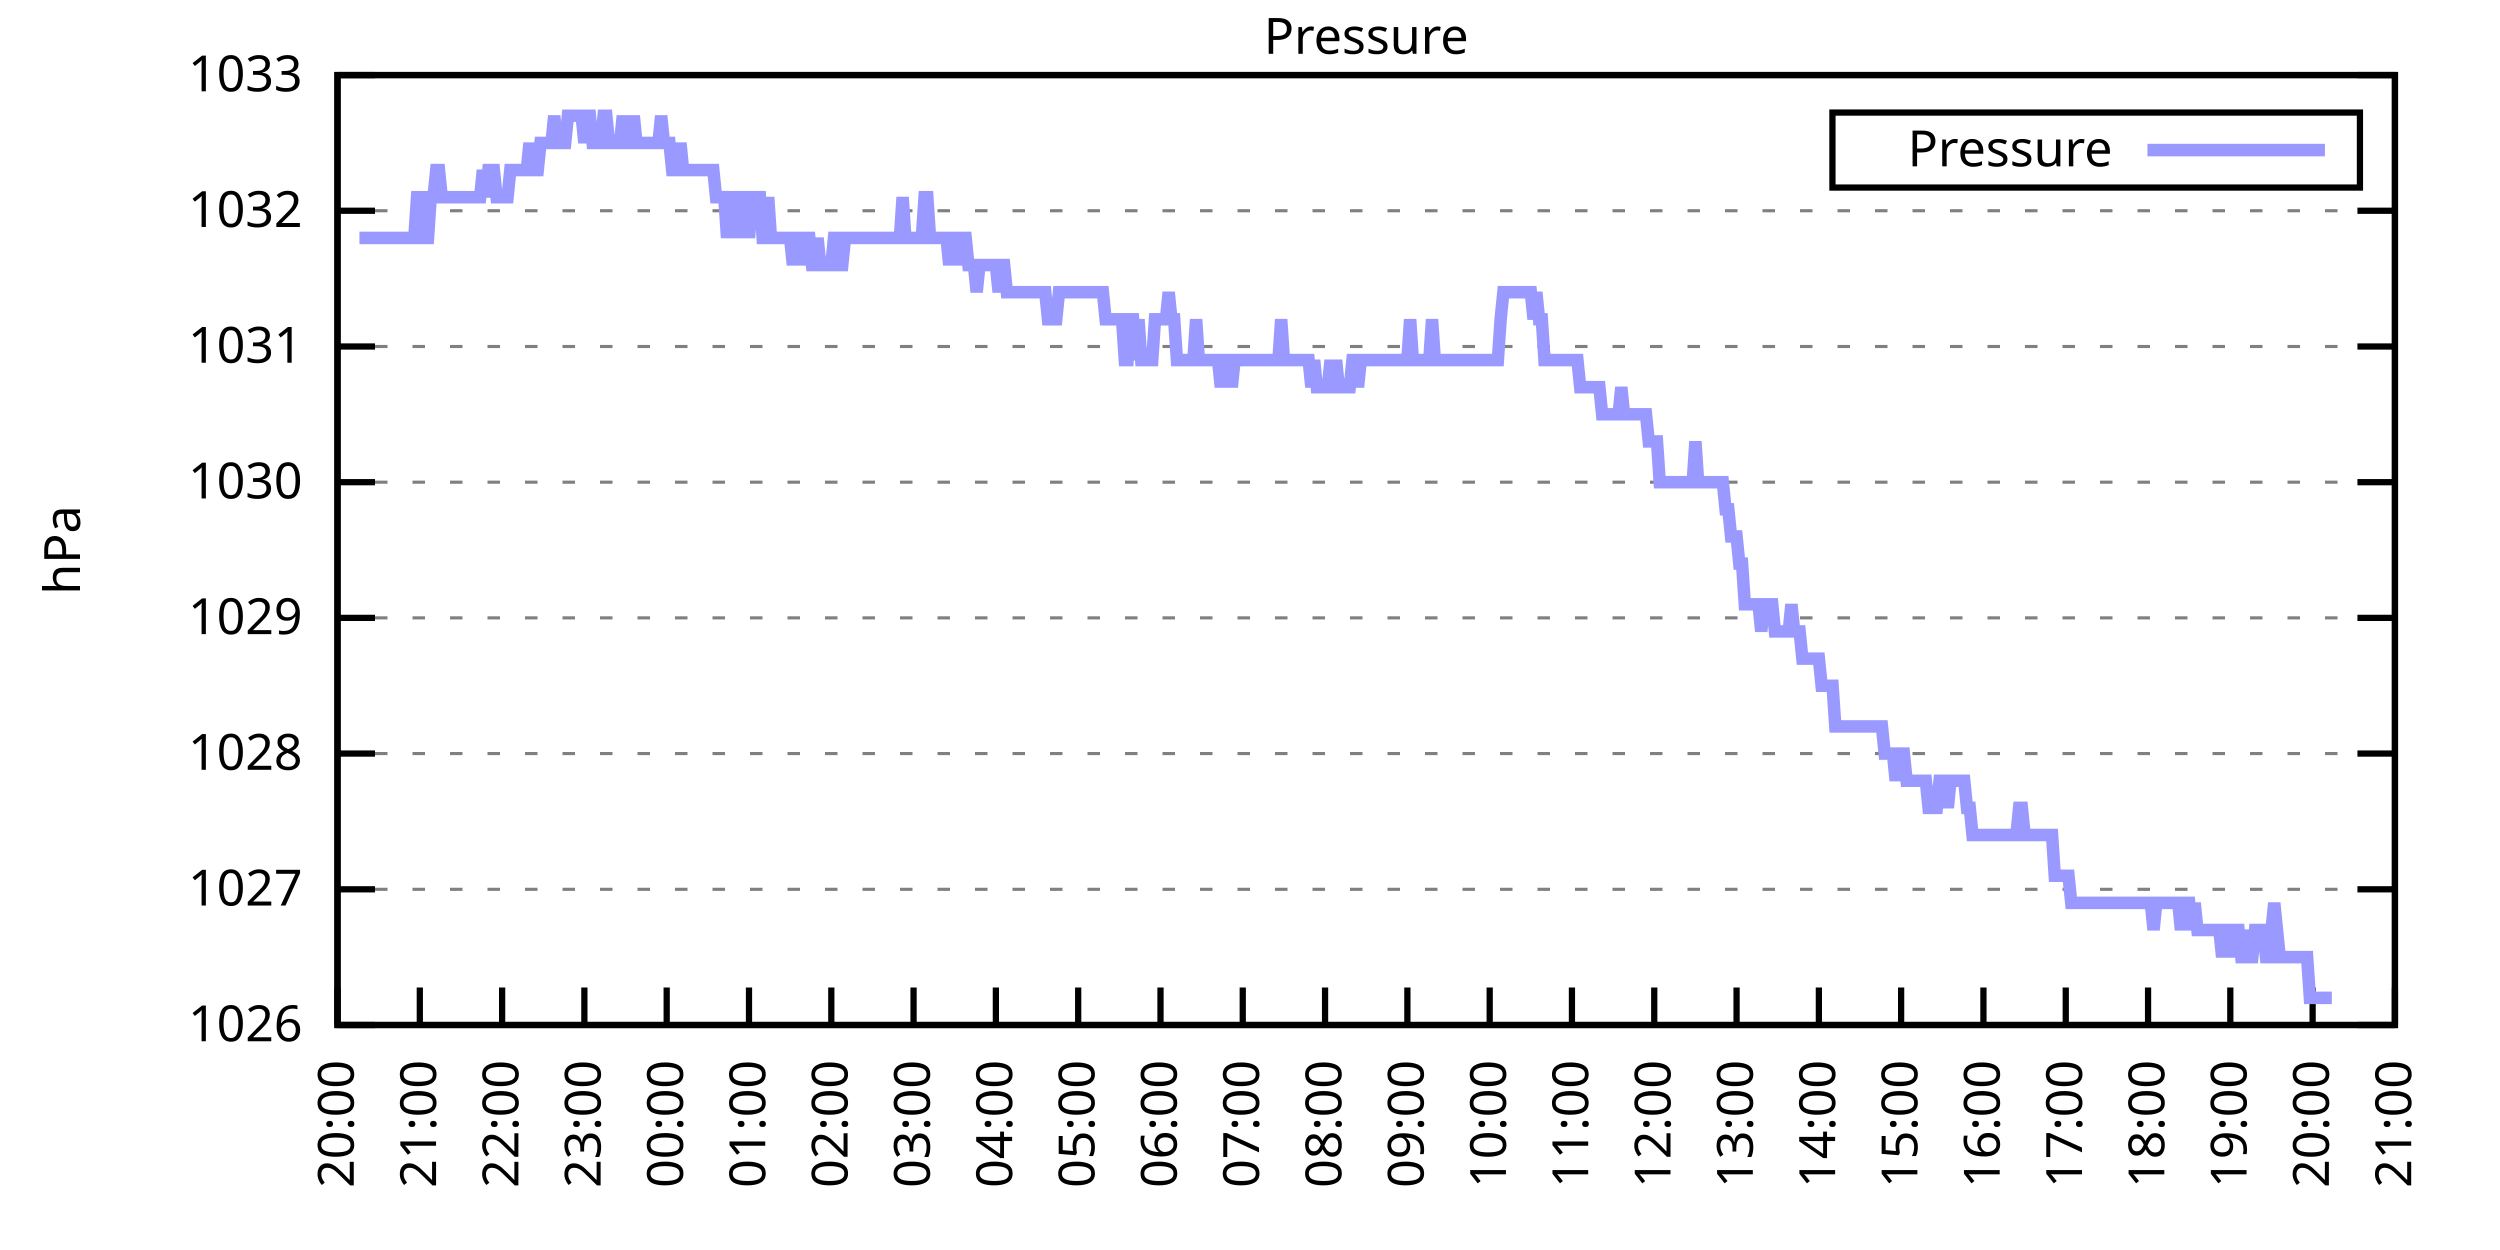
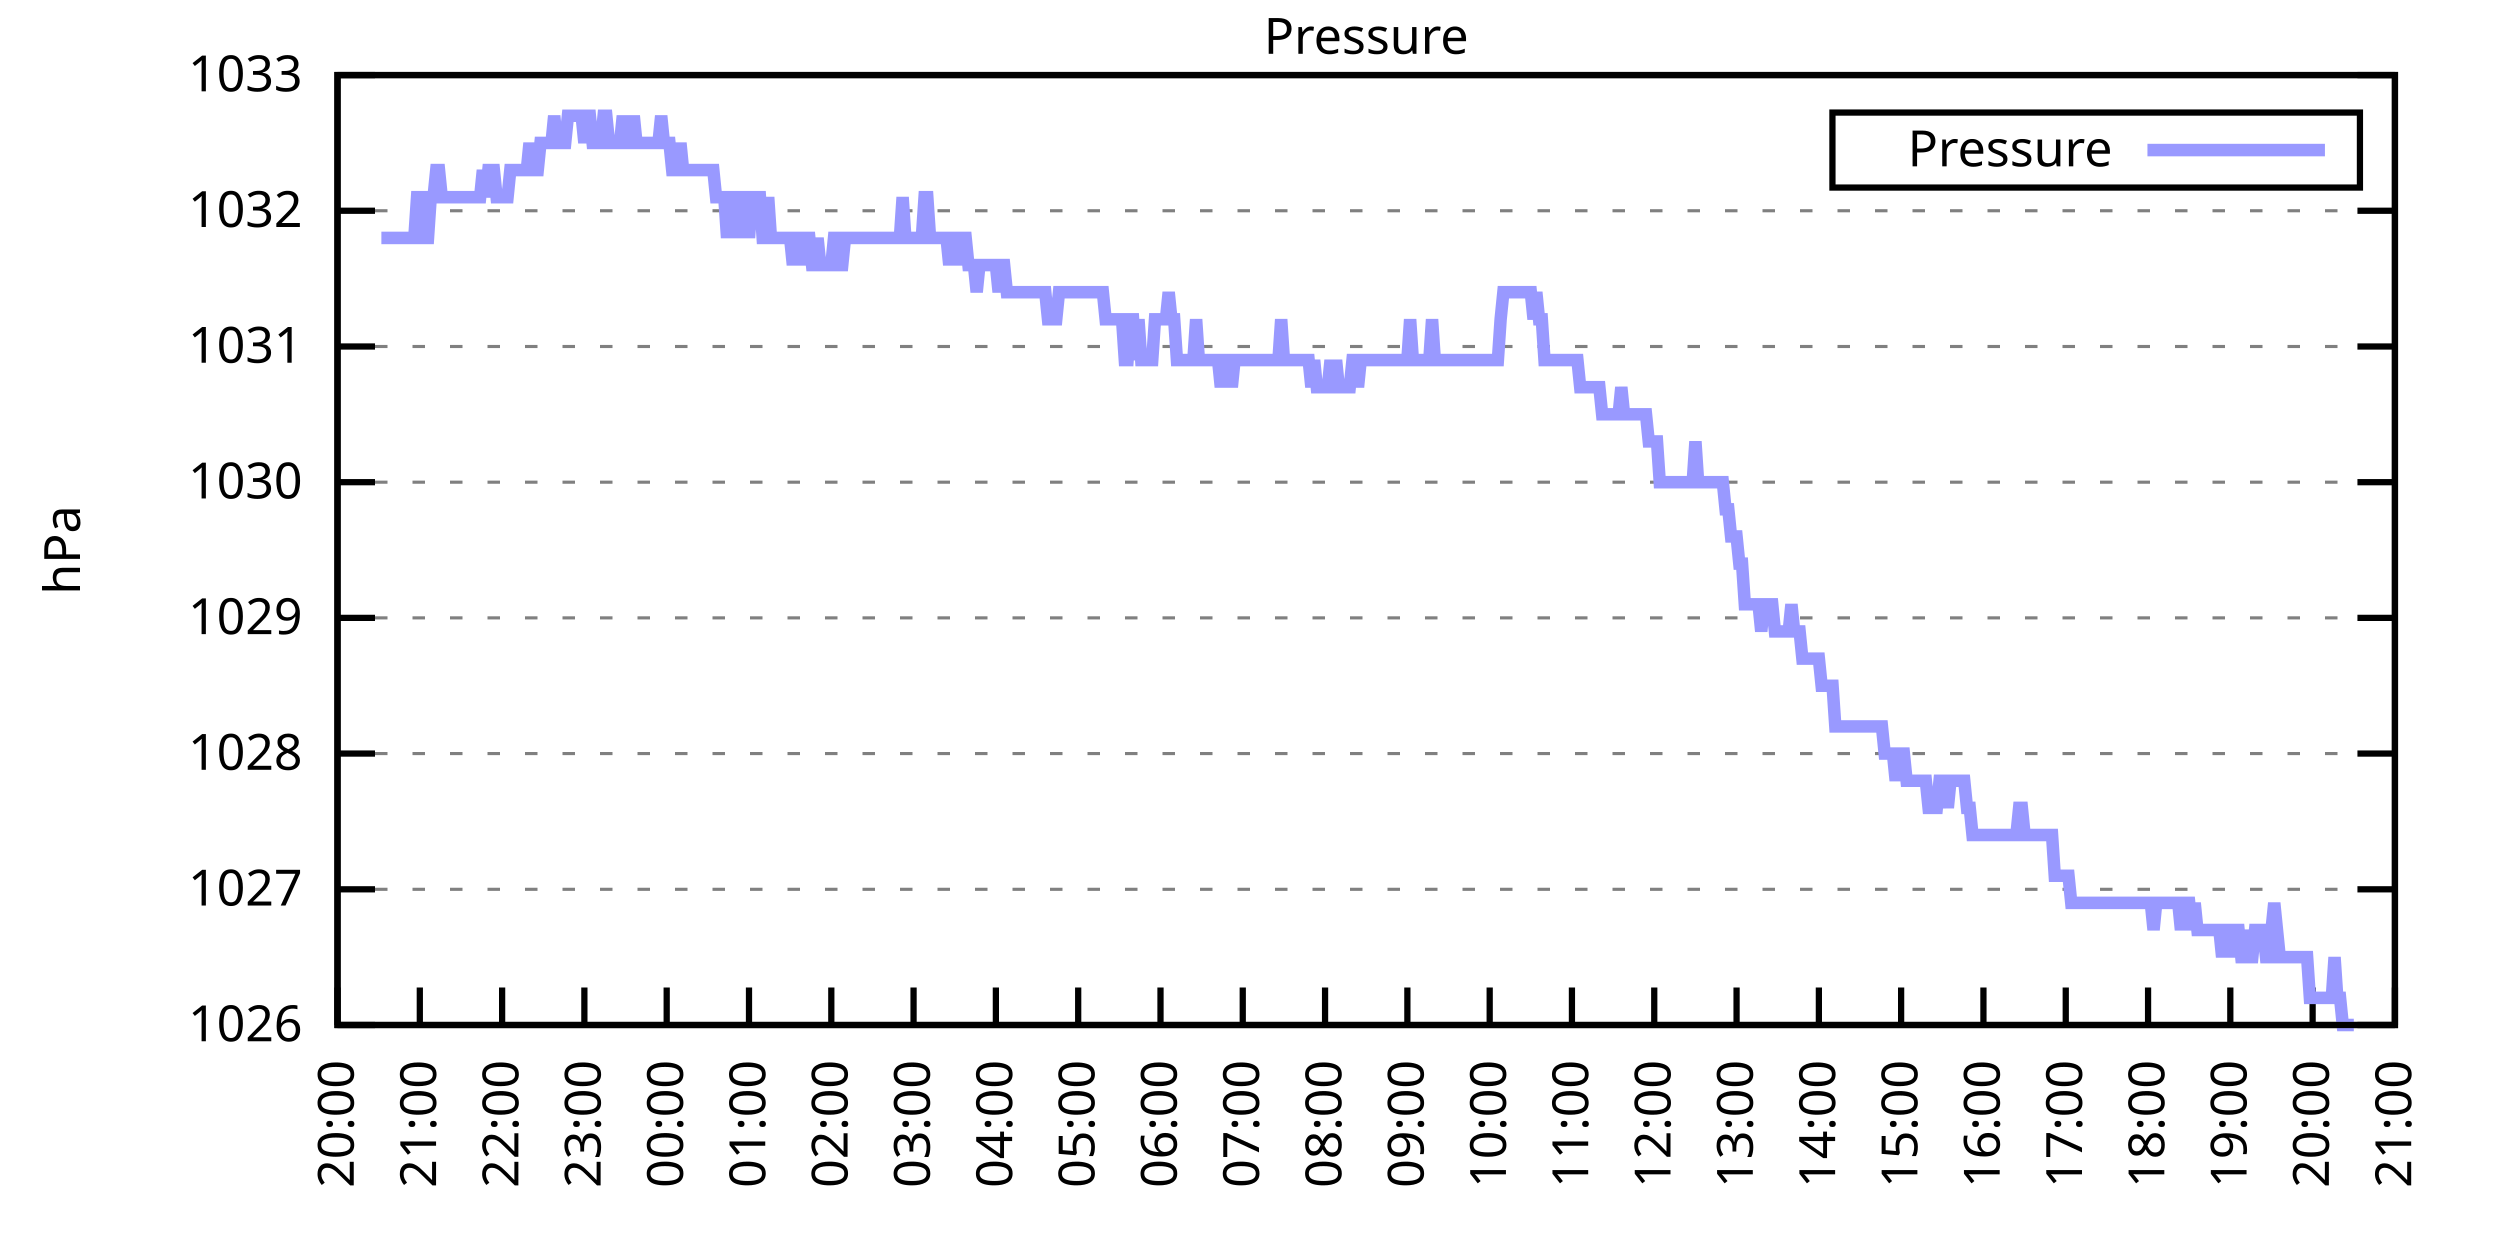
<svg xmlns="http://www.w3.org/2000/svg" xmlns:xlink="http://www.w3.org/1999/xlink" width="400" height="200" viewBox="0 0 400 200">
  <g id="gnuplot_canvas">
    <rect x="0" y="0" width="400" height="200" fill="none" />
    <defs>
      <circle id="gpDot" r="0.5" stroke-width="0.5" stroke="currentColor" />
      <path id="gpPt0" stroke-width="0.333" stroke="currentColor" d="M-1,0 h2 M0,-1 v2" />
      <path id="gpPt1" stroke-width="0.333" stroke="currentColor" d="M-1,-1 L1,1 M1,-1 L-1,1" />
      <path id="gpPt2" stroke-width="0.333" stroke="currentColor" d="M-1,0 L1,0 M0,-1 L0,1 M-1,-1 L1,1 M-1,1 L1,-1" />
      <rect id="gpPt3" stroke-width="0.333" stroke="currentColor" x="-1" y="-1" width="2" height="2" />
      <rect id="gpPt4" stroke-width="0.333" stroke="currentColor" fill="currentColor" x="-1" y="-1" width="2" height="2" />
      <circle id="gpPt5" stroke-width="0.333" stroke="currentColor" cx="0" cy="0" r="1" />
      <use xlink:href="#gpPt5" id="gpPt6" fill="currentColor" stroke="none" />
      <path id="gpPt7" stroke-width="0.333" stroke="currentColor" d="M0,-1.33 L-1.33,0.67 L1.33,0.67 z" />
      <use xlink:href="#gpPt7" id="gpPt8" fill="currentColor" stroke="none" />
      <use xlink:href="#gpPt7" id="gpPt9" stroke="currentColor" transform="rotate(180)" />
      <use xlink:href="#gpPt9" id="gpPt10" fill="currentColor" stroke="none" />
      <use xlink:href="#gpPt3" id="gpPt11" stroke="currentColor" transform="rotate(45)" />
      <use xlink:href="#gpPt11" id="gpPt12" fill="currentColor" stroke="none" />
      <path id="gpPt13" stroke-width="0.333" stroke="currentColor" d="M0,1.330 L1.265,0.411 L0.782,-1.067 L-0.782,-1.076 L-1.265,0.411 z" />
      <use xlink:href="#gpPt13" id="gpPt14" fill="currentColor" stroke="none" />
      <filter id="textbox" filterUnits="objectBoundingBox" x="0" y="0" height="1" width="1">
        <feFlood flood-color="white" flood-opacity="1" result="bgnd" />
        <feComposite in="SourceGraphic" in2="bgnd" operator="atop" />
      </filter>
      <filter id="greybox" filterUnits="objectBoundingBox" x="0" y="0" height="1" width="1">
        <feFlood flood-color="lightgrey" flood-opacity="1" result="grey" />
        <feComposite in="SourceGraphic" in2="grey" operator="atop" />
      </filter>
    </defs>
    <g fill="none" color="white" stroke="currentColor" stroke-width="1.00" stroke-linecap="butt" stroke-linejoin="miter">
</g>
    <g fill="none" color="black" stroke="currentColor" stroke-width="1.00" stroke-linecap="butt" stroke-linejoin="miter">
      <g stroke="none" shape-rendering="crispEdges">
        <polygon fill="rgb(255, 255, 255)" points="54.00,164.00 383.18,164.00 383.18,12.02 54.00,12.02 " />
      </g>
    </g>
    <g fill="none" color="black" stroke="currentColor" stroke-width="1.00" stroke-linecap="butt" stroke-linejoin="miter">
</g>
    <g fill="none" color="black" stroke="black" stroke-width="0.50" stroke-linecap="butt" stroke-linejoin="miter">
</g>
    <g fill="none" color="gray" stroke="currentColor" stroke-width="0.50" stroke-linecap="butt" stroke-linejoin="miter">
      <path stroke="gray" stroke-dasharray="2,4" class="gridline" d="M54.00,164.00 L383.19,164.00  " />
    </g>
    <g fill="none" color="gray" stroke="gray" stroke-width="1.00" stroke-linecap="butt" stroke-linejoin="miter">
</g>
    <g fill="none" color="black" stroke="currentColor" stroke-width="1.00" stroke-linecap="butt" stroke-linejoin="miter">
      <path stroke="black" d="M54.00,164.00 L60.00,164.00 M383.19,164.00 L377.19,164.00  " />
      <g transform="translate(48.40,166.60)" stroke="none" fill="black" font-family="Sans" font-size="8.00" text-anchor="end">
        <text>
          <tspan font-family="Sans"> 1026</tspan>
        </text>
      </g>
    </g>
    <g fill="none" color="black" stroke="currentColor" stroke-width="1.00" stroke-linecap="butt" stroke-linejoin="miter">
</g>
    <g fill="none" color="black" stroke="black" stroke-width="0.50" stroke-linecap="butt" stroke-linejoin="miter">
</g>
    <g fill="none" color="gray" stroke="currentColor" stroke-width="0.50" stroke-linecap="butt" stroke-linejoin="miter">
      <path stroke="gray" stroke-dasharray="2,4" class="gridline" d="M54.00,142.29 L383.19,142.29  " />
    </g>
    <g fill="none" color="gray" stroke="gray" stroke-width="1.00" stroke-linecap="butt" stroke-linejoin="miter">
</g>
    <g fill="none" color="black" stroke="currentColor" stroke-width="1.00" stroke-linecap="butt" stroke-linejoin="miter">
      <path stroke="black" d="M54.00,142.29 L60.00,142.29 M383.19,142.29 L377.19,142.29  " />
      <g transform="translate(48.40,144.89)" stroke="none" fill="black" font-family="Sans" font-size="8.00" text-anchor="end">
        <text>
          <tspan font-family="Sans"> 1027</tspan>
        </text>
      </g>
    </g>
    <g fill="none" color="black" stroke="currentColor" stroke-width="1.00" stroke-linecap="butt" stroke-linejoin="miter">
</g>
    <g fill="none" color="black" stroke="black" stroke-width="0.50" stroke-linecap="butt" stroke-linejoin="miter">
</g>
    <g fill="none" color="gray" stroke="currentColor" stroke-width="0.50" stroke-linecap="butt" stroke-linejoin="miter">
      <path stroke="gray" stroke-dasharray="2,4" class="gridline" d="M54.00,120.57 L383.19,120.57  " />
    </g>
    <g fill="none" color="gray" stroke="gray" stroke-width="1.00" stroke-linecap="butt" stroke-linejoin="miter">
</g>
    <g fill="none" color="black" stroke="currentColor" stroke-width="1.00" stroke-linecap="butt" stroke-linejoin="miter">
      <path stroke="black" d="M54.00,120.57 L60.00,120.57 M383.19,120.57 L377.19,120.57  " />
      <g transform="translate(48.40,123.17)" stroke="none" fill="black" font-family="Sans" font-size="8.00" text-anchor="end">
        <text>
          <tspan font-family="Sans"> 1028</tspan>
        </text>
      </g>
    </g>
    <g fill="none" color="black" stroke="currentColor" stroke-width="1.00" stroke-linecap="butt" stroke-linejoin="miter">
</g>
    <g fill="none" color="black" stroke="black" stroke-width="0.50" stroke-linecap="butt" stroke-linejoin="miter">
</g>
    <g fill="none" color="gray" stroke="currentColor" stroke-width="0.50" stroke-linecap="butt" stroke-linejoin="miter">
      <path stroke="gray" stroke-dasharray="2,4" class="gridline" d="M54.00,98.86 L383.19,98.86  " />
    </g>
    <g fill="none" color="gray" stroke="gray" stroke-width="1.00" stroke-linecap="butt" stroke-linejoin="miter">
</g>
    <g fill="none" color="black" stroke="currentColor" stroke-width="1.00" stroke-linecap="butt" stroke-linejoin="miter">
      <path stroke="black" d="M54.00,98.86 L60.00,98.86 M383.19,98.86 L377.19,98.86  " />
      <g transform="translate(48.40,101.46)" stroke="none" fill="black" font-family="Sans" font-size="8.00" text-anchor="end">
        <text>
          <tspan font-family="Sans"> 1029</tspan>
        </text>
      </g>
    </g>
    <g fill="none" color="black" stroke="currentColor" stroke-width="1.00" stroke-linecap="butt" stroke-linejoin="miter">
</g>
    <g fill="none" color="black" stroke="black" stroke-width="0.50" stroke-linecap="butt" stroke-linejoin="miter">
</g>
    <g fill="none" color="gray" stroke="currentColor" stroke-width="0.50" stroke-linecap="butt" stroke-linejoin="miter">
      <path stroke="gray" stroke-dasharray="2,4" class="gridline" d="M54.00,77.15 L383.19,77.15  " />
    </g>
    <g fill="none" color="gray" stroke="gray" stroke-width="1.00" stroke-linecap="butt" stroke-linejoin="miter">
</g>
    <g fill="none" color="black" stroke="currentColor" stroke-width="1.00" stroke-linecap="butt" stroke-linejoin="miter">
      <path stroke="black" d="M54.00,77.15 L60.00,77.15 M383.19,77.15 L377.19,77.15  " />
      <g transform="translate(48.40,79.75)" stroke="none" fill="black" font-family="Sans" font-size="8.00" text-anchor="end">
        <text>
          <tspan font-family="Sans"> 1030</tspan>
        </text>
      </g>
    </g>
    <g fill="none" color="black" stroke="currentColor" stroke-width="1.00" stroke-linecap="butt" stroke-linejoin="miter">
</g>
    <g fill="none" color="black" stroke="black" stroke-width="0.50" stroke-linecap="butt" stroke-linejoin="miter">
</g>
    <g fill="none" color="gray" stroke="currentColor" stroke-width="0.50" stroke-linecap="butt" stroke-linejoin="miter">
      <path stroke="gray" stroke-dasharray="2,4" class="gridline" d="M54.00,55.44 L383.19,55.44  " />
    </g>
    <g fill="none" color="gray" stroke="gray" stroke-width="1.00" stroke-linecap="butt" stroke-linejoin="miter">
</g>
    <g fill="none" color="black" stroke="currentColor" stroke-width="1.00" stroke-linecap="butt" stroke-linejoin="miter">
      <path stroke="black" d="M54.00,55.44 L60.00,55.44 M383.19,55.44 L377.19,55.44  " />
      <g transform="translate(48.40,58.04)" stroke="none" fill="black" font-family="Sans" font-size="8.00" text-anchor="end">
        <text>
          <tspan font-family="Sans"> 1031</tspan>
        </text>
      </g>
    </g>
    <g fill="none" color="black" stroke="currentColor" stroke-width="1.00" stroke-linecap="butt" stroke-linejoin="miter">
</g>
    <g fill="none" color="black" stroke="black" stroke-width="0.50" stroke-linecap="butt" stroke-linejoin="miter">
</g>
    <g fill="none" color="gray" stroke="currentColor" stroke-width="0.50" stroke-linecap="butt" stroke-linejoin="miter">
      <path stroke="gray" stroke-dasharray="2,4" class="gridline" d="M54.00,33.72 L383.19,33.72  " />
    </g>
    <g fill="none" color="gray" stroke="gray" stroke-width="1.00" stroke-linecap="butt" stroke-linejoin="miter">
</g>
    <g fill="none" color="black" stroke="currentColor" stroke-width="1.00" stroke-linecap="butt" stroke-linejoin="miter">
      <path stroke="black" d="M54.00,33.72 L60.00,33.72 M383.19,33.72 L377.19,33.72  " />
      <g transform="translate(48.40,36.32)" stroke="none" fill="black" font-family="Sans" font-size="8.00" text-anchor="end">
        <text>
          <tspan font-family="Sans"> 1032</tspan>
        </text>
      </g>
    </g>
    <g fill="none" color="black" stroke="currentColor" stroke-width="1.00" stroke-linecap="butt" stroke-linejoin="miter">
</g>
    <g fill="none" color="black" stroke="black" stroke-width="0.50" stroke-linecap="butt" stroke-linejoin="miter">
</g>
    <g fill="none" color="gray" stroke="currentColor" stroke-width="0.50" stroke-linecap="butt" stroke-linejoin="miter">
      <path stroke="gray" stroke-dasharray="2,4" class="gridline" d="M54.00,12.01 L383.19,12.01  " />
    </g>
    <g fill="none" color="gray" stroke="gray" stroke-width="1.00" stroke-linecap="butt" stroke-linejoin="miter">
</g>
    <g fill="none" color="black" stroke="currentColor" stroke-width="1.00" stroke-linecap="butt" stroke-linejoin="miter">
      <path stroke="black" d="M54.00,12.01 L60.00,12.01 M383.19,12.01 L377.19,12.01  " />
      <g transform="translate(48.40,14.61)" stroke="none" fill="black" font-family="Sans" font-size="8.00" text-anchor="end">
        <text>
          <tspan font-family="Sans"> 1033</tspan>
        </text>
      </g>
    </g>
    <g fill="none" color="black" stroke="currentColor" stroke-width="1.00" stroke-linecap="butt" stroke-linejoin="miter">
      <path stroke="black" d="M54.00,164.00 L54.00,158.00  " />
      <g transform="translate(56.60,169.60) rotate(270.00)" stroke="none" fill="black" font-family="Sans" font-size="8.00" text-anchor="end">
        <text>
          <tspan font-family="Sans">20:00</tspan>
        </text>
      </g>
    </g>
    <g fill="none" color="black" stroke="currentColor" stroke-width="1.00" stroke-linecap="butt" stroke-linejoin="miter">
      <path stroke="black" d="M67.17,164.00 L67.17,158.00  " />
      <g transform="translate(69.77,169.60) rotate(270.00)" stroke="none" fill="black" font-family="Sans" font-size="8.00" text-anchor="end">
        <text>
          <tspan font-family="Sans">21:00</tspan>
        </text>
      </g>
    </g>
    <g fill="none" color="black" stroke="currentColor" stroke-width="1.00" stroke-linecap="butt" stroke-linejoin="miter">
      <path stroke="black" d="M80.34,164.00 L80.34,158.00  " />
      <g transform="translate(82.94,169.60) rotate(270.00)" stroke="none" fill="black" font-family="Sans" font-size="8.00" text-anchor="end">
        <text>
          <tspan font-family="Sans">22:00</tspan>
        </text>
      </g>
    </g>
    <g fill="none" color="black" stroke="currentColor" stroke-width="1.00" stroke-linecap="butt" stroke-linejoin="miter">
      <path stroke="black" d="M93.50,164.00 L93.50,158.00  " />
      <g transform="translate(96.10,169.60) rotate(270.00)" stroke="none" fill="black" font-family="Sans" font-size="8.00" text-anchor="end">
        <text>
          <tspan font-family="Sans">23:00</tspan>
        </text>
      </g>
    </g>
    <g fill="none" color="black" stroke="currentColor" stroke-width="1.00" stroke-linecap="butt" stroke-linejoin="miter">
      <path stroke="black" d="M106.67,164.00 L106.67,158.00  " />
      <g transform="translate(109.27,169.60) rotate(270.00)" stroke="none" fill="black" font-family="Sans" font-size="8.00" text-anchor="end">
        <text>
          <tspan font-family="Sans">00:00</tspan>
        </text>
      </g>
    </g>
    <g fill="none" color="black" stroke="currentColor" stroke-width="1.00" stroke-linecap="butt" stroke-linejoin="miter">
      <path stroke="black" d="M119.84,164.00 L119.84,158.00  " />
      <g transform="translate(122.44,169.60) rotate(270.00)" stroke="none" fill="black" font-family="Sans" font-size="8.00" text-anchor="end">
        <text>
          <tspan font-family="Sans">01:00</tspan>
        </text>
      </g>
    </g>
    <g fill="none" color="black" stroke="currentColor" stroke-width="1.00" stroke-linecap="butt" stroke-linejoin="miter">
      <path stroke="black" d="M133.01,164.00 L133.01,158.00  " />
      <g transform="translate(135.61,169.60) rotate(270.00)" stroke="none" fill="black" font-family="Sans" font-size="8.00" text-anchor="end">
        <text>
          <tspan font-family="Sans">02:00</tspan>
        </text>
      </g>
    </g>
    <g fill="none" color="black" stroke="currentColor" stroke-width="1.00" stroke-linecap="butt" stroke-linejoin="miter">
      <path stroke="black" d="M146.17,164.00 L146.17,158.00  " />
      <g transform="translate(148.77,169.60) rotate(270.00)" stroke="none" fill="black" font-family="Sans" font-size="8.00" text-anchor="end">
        <text>
          <tspan font-family="Sans">03:00</tspan>
        </text>
      </g>
    </g>
    <g fill="none" color="black" stroke="currentColor" stroke-width="1.00" stroke-linecap="butt" stroke-linejoin="miter">
      <path stroke="black" d="M159.34,164.00 L159.34,158.00  " />
      <g transform="translate(161.94,169.60) rotate(270.00)" stroke="none" fill="black" font-family="Sans" font-size="8.00" text-anchor="end">
        <text>
          <tspan font-family="Sans">04:00</tspan>
        </text>
      </g>
    </g>
    <g fill="none" color="black" stroke="currentColor" stroke-width="1.00" stroke-linecap="butt" stroke-linejoin="miter">
      <path stroke="black" d="M172.51,164.00 L172.51,158.00  " />
      <g transform="translate(175.11,169.60) rotate(270.00)" stroke="none" fill="black" font-family="Sans" font-size="8.00" text-anchor="end">
        <text>
          <tspan font-family="Sans">05:00</tspan>
        </text>
      </g>
    </g>
    <g fill="none" color="black" stroke="currentColor" stroke-width="1.00" stroke-linecap="butt" stroke-linejoin="miter">
      <path stroke="black" d="M185.68,164.00 L185.68,158.00  " />
      <g transform="translate(188.28,169.60) rotate(270.00)" stroke="none" fill="black" font-family="Sans" font-size="8.00" text-anchor="end">
        <text>
          <tspan font-family="Sans">06:00</tspan>
        </text>
      </g>
    </g>
    <g fill="none" color="black" stroke="currentColor" stroke-width="1.00" stroke-linecap="butt" stroke-linejoin="miter">
      <path stroke="black" d="M198.84,164.00 L198.84,158.00  " />
      <g transform="translate(201.44,169.60) rotate(270.00)" stroke="none" fill="black" font-family="Sans" font-size="8.00" text-anchor="end">
        <text>
          <tspan font-family="Sans">07:00</tspan>
        </text>
      </g>
    </g>
    <g fill="none" color="black" stroke="currentColor" stroke-width="1.00" stroke-linecap="butt" stroke-linejoin="miter">
      <path stroke="black" d="M212.01,164.00 L212.01,158.00  " />
      <g transform="translate(214.61,169.60) rotate(270.00)" stroke="none" fill="black" font-family="Sans" font-size="8.00" text-anchor="end">
        <text>
          <tspan font-family="Sans">08:00</tspan>
        </text>
      </g>
    </g>
    <g fill="none" color="black" stroke="currentColor" stroke-width="1.00" stroke-linecap="butt" stroke-linejoin="miter">
      <path stroke="black" d="M225.18,164.00 L225.18,158.00  " />
      <g transform="translate(227.78,169.60) rotate(270.00)" stroke="none" fill="black" font-family="Sans" font-size="8.00" text-anchor="end">
        <text>
          <tspan font-family="Sans">09:00</tspan>
        </text>
      </g>
    </g>
    <g fill="none" color="black" stroke="currentColor" stroke-width="1.00" stroke-linecap="butt" stroke-linejoin="miter">
      <path stroke="black" d="M238.35,164.00 L238.35,158.00  " />
      <g transform="translate(240.95,169.60) rotate(270.00)" stroke="none" fill="black" font-family="Sans" font-size="8.00" text-anchor="end">
        <text>
          <tspan font-family="Sans">10:00</tspan>
        </text>
      </g>
    </g>
    <g fill="none" color="black" stroke="currentColor" stroke-width="1.00" stroke-linecap="butt" stroke-linejoin="miter">
      <path stroke="black" d="M251.51,164.00 L251.51,158.00  " />
      <g transform="translate(254.11,169.60) rotate(270.00)" stroke="none" fill="black" font-family="Sans" font-size="8.00" text-anchor="end">
        <text>
          <tspan font-family="Sans">11:00</tspan>
        </text>
      </g>
    </g>
    <g fill="none" color="black" stroke="currentColor" stroke-width="1.00" stroke-linecap="butt" stroke-linejoin="miter">
      <path stroke="black" d="M264.68,164.00 L264.68,158.00  " />
      <g transform="translate(267.28,169.60) rotate(270.00)" stroke="none" fill="black" font-family="Sans" font-size="8.00" text-anchor="end">
        <text>
          <tspan font-family="Sans">12:00</tspan>
        </text>
      </g>
    </g>
    <g fill="none" color="black" stroke="currentColor" stroke-width="1.00" stroke-linecap="butt" stroke-linejoin="miter">
      <path stroke="black" d="M277.85,164.00 L277.85,158.00  " />
      <g transform="translate(280.45,169.60) rotate(270.00)" stroke="none" fill="black" font-family="Sans" font-size="8.00" text-anchor="end">
        <text>
          <tspan font-family="Sans">13:00</tspan>
        </text>
      </g>
    </g>
    <g fill="none" color="black" stroke="currentColor" stroke-width="1.00" stroke-linecap="butt" stroke-linejoin="miter">
      <path stroke="black" d="M291.02,164.00 L291.02,158.00  " />
      <g transform="translate(293.62,169.60) rotate(270.00)" stroke="none" fill="black" font-family="Sans" font-size="8.00" text-anchor="end">
        <text>
          <tspan font-family="Sans">14:00</tspan>
        </text>
      </g>
    </g>
    <g fill="none" color="black" stroke="currentColor" stroke-width="1.00" stroke-linecap="butt" stroke-linejoin="miter">
      <path stroke="black" d="M304.18,164.00 L304.18,158.00  " />
      <g transform="translate(306.78,169.60) rotate(270.00)" stroke="none" fill="black" font-family="Sans" font-size="8.00" text-anchor="end">
        <text>
          <tspan font-family="Sans">15:00</tspan>
        </text>
      </g>
    </g>
    <g fill="none" color="black" stroke="currentColor" stroke-width="1.00" stroke-linecap="butt" stroke-linejoin="miter">
      <path stroke="black" d="M317.35,164.00 L317.35,158.00  " />
      <g transform="translate(319.95,169.60) rotate(270.00)" stroke="none" fill="black" font-family="Sans" font-size="8.00" text-anchor="end">
        <text>
          <tspan font-family="Sans">16:00</tspan>
        </text>
      </g>
    </g>
    <g fill="none" color="black" stroke="currentColor" stroke-width="1.00" stroke-linecap="butt" stroke-linejoin="miter">
      <path stroke="black" d="M330.52,164.00 L330.52,158.00  " />
      <g transform="translate(333.12,169.60) rotate(270.00)" stroke="none" fill="black" font-family="Sans" font-size="8.00" text-anchor="end">
        <text>
          <tspan font-family="Sans">17:00</tspan>
        </text>
      </g>
    </g>
    <g fill="none" color="black" stroke="currentColor" stroke-width="1.00" stroke-linecap="butt" stroke-linejoin="miter">
      <path stroke="black" d="M343.69,164.00 L343.69,158.00  " />
      <g transform="translate(346.29,169.60) rotate(270.00)" stroke="none" fill="black" font-family="Sans" font-size="8.00" text-anchor="end">
        <text>
          <tspan font-family="Sans">18:00</tspan>
        </text>
      </g>
    </g>
    <g fill="none" color="black" stroke="currentColor" stroke-width="1.00" stroke-linecap="butt" stroke-linejoin="miter">
      <path stroke="black" d="M356.85,164.00 L356.85,158.00  " />
      <g transform="translate(359.45,169.60) rotate(270.00)" stroke="none" fill="black" font-family="Sans" font-size="8.00" text-anchor="end">
        <text>
          <tspan font-family="Sans">19:00</tspan>
        </text>
      </g>
    </g>
    <g fill="none" color="black" stroke="currentColor" stroke-width="1.00" stroke-linecap="butt" stroke-linejoin="miter">
      <path stroke="black" d="M370.02,164.00 L370.02,158.00  " />
      <g transform="translate(372.62,169.60) rotate(270.00)" stroke="none" fill="black" font-family="Sans" font-size="8.00" text-anchor="end">
        <text>
          <tspan font-family="Sans">20:00</tspan>
        </text>
      </g>
    </g>
    <g fill="none" color="black" stroke="currentColor" stroke-width="1.00" stroke-linecap="butt" stroke-linejoin="miter">
      <path stroke="black" d="M383.19,164.00 L383.19,158.00  " />
      <g transform="translate(385.79,169.60) rotate(270.00)" stroke="none" fill="black" font-family="Sans" font-size="8.00" text-anchor="end">
        <text>
          <tspan font-family="Sans">21:00</tspan>
        </text>
      </g>
    </g>
    <g fill="none" color="black" stroke="currentColor" stroke-width="1.00" stroke-linecap="butt" stroke-linejoin="miter">
</g>
    <g fill="none" color="black" stroke="currentColor" stroke-width="1.00" stroke-linecap="butt" stroke-linejoin="miter">
      <path stroke="black" d="M54.00,12.01 L54.00,164.00 L383.19,164.00 L383.19,12.01 L54.00,12.01 Z  " />
    </g>
    <g fill="none" color="black" stroke="currentColor" stroke-width="1.00" stroke-linecap="butt" stroke-linejoin="miter">
</g>
    <g fill="none" color="black" stroke="currentColor" stroke-width="1.00" stroke-linecap="butt" stroke-linejoin="miter">
      <path stroke="black" d="M293.19,30.01 L293.19,18.01 L377.59,18.01 L377.59,30.01 L293.19,30.01 Z  " />
    </g>
    <g id="Pressure_plot_1">
      <g fill="none" color="white" stroke="black" stroke-width="2.00" stroke-linecap="butt" stroke-linejoin="miter">
</g>
      <g fill="none" color="black" stroke="currentColor" stroke-width="2.00" stroke-linecap="butt" stroke-linejoin="miter">
        <g transform="translate(337.99,26.61)" stroke="none" fill="black" font-family="Sans" font-size="8.00" text-anchor="end">
          <text>
            <tspan font-family="Sans">Pressure</tspan>
          </text>
        </g>
      </g>
      <g fill="none" color="black" stroke="currentColor" stroke-width="2.00" stroke-linecap="butt" stroke-linejoin="miter">
-         <path stroke="rgb(153, 153, 255)" d="M343.59,24.01 L371.99,24.01 M57.51,38.07 L57.95,38.07 L58.39,38.07 L58.83,38.07 L59.27,38.07 L59.71,38.07   L60.14,38.07 L60.58,38.07 L61.02,38.07 L61.46,38.07 L61.90,38.07 L62.34,38.07 L62.78,38.07 L63.22,38.07   L63.66,38.07 L64.10,38.07 L64.53,38.07 L64.97,38.07 L65.41,38.07 L65.85,38.07 L66.29,38.07 L66.73,31.55   L67.17,31.55 L67.61,31.55 L68.05,38.07 L68.48,38.07 L68.92,31.55 L69.36,31.55 L69.80,27.21 L70.24,27.21   L70.68,31.55 L71.12,31.55 L71.56,31.55 L72.00,31.55 L72.43,31.55 L72.87,31.55 L73.31,31.55 L73.75,31.55   L74.19,31.55 L74.63,31.55 L75.07,31.55 L75.51,31.55 L75.95,31.55 L76.38,31.55 L76.82,31.55 L77.26,27.21   L77.70,31.55 L78.14,27.21 L78.58,27.21 L79.02,27.21 L79.46,31.55 L79.90,31.55 L80.34,31.55 L80.77,31.55   L81.21,31.55 L81.65,27.21 L82.09,27.21 L82.53,27.21 L82.97,27.21 L83.41,27.21 L83.85,27.21 L84.29,27.21   L84.72,22.87 L85.16,27.21 L85.60,27.21 L86.04,27.21 L86.48,22.87 L86.92,22.87 L87.36,22.87 L87.80,22.87   L88.24,22.87 L88.67,18.52 L89.11,22.87 L89.55,22.87 L89.99,22.87 L90.43,22.87 L90.87,18.52 L91.31,18.52   L91.75,18.52 L92.19,18.52 L92.62,18.52 L93.06,18.52 L93.50,22.87 L93.94,18.52 L94.38,18.52 L94.82,22.87   L95.26,22.87 L95.70,22.87 L96.14,22.87 L96.58,18.52 L97.01,18.52 L97.45,22.87 L97.89,22.87 L98.33,22.87   L98.77,22.87 L99.21,22.87 L99.65,18.52 L100.09,22.87 L100.53,22.87 L100.96,22.87 L101.40,18.52 L101.84,22.87   L102.28,22.87 L102.72,22.87 L103.16,22.87 L103.60,22.87 L104.04,22.87 L104.48,22.87 L104.91,22.87 L105.35,22.87   L105.79,18.52 L106.23,22.87 L106.67,22.87 L107.11,22.87 L107.55,27.21 L107.99,27.21 L108.43,27.21 L108.87,22.87   L109.30,27.21 L109.74,27.21 L110.18,27.21 L110.62,27.21 L111.06,27.21 L111.50,27.21 L111.94,27.21 L112.38,27.21   L112.82,27.21 L113.25,27.21 L113.69,27.21 L114.13,27.21 L114.57,31.55 L115.01,31.55 L115.45,31.55 L115.89,31.55   L116.33,38.07 L116.77,31.55 L117.20,31.55 L117.64,31.55 L118.08,38.07 L118.52,31.55 L118.96,31.55 L119.40,31.55   L119.84,38.07 L120.28,31.55 L120.72,31.55 L121.15,31.55 L121.59,31.55 L122.03,38.07 L122.47,38.07 L122.91,31.55   L123.35,38.07 L123.79,38.07 L124.23,38.07 L124.67,38.07 L125.11,38.07 L125.54,38.07 L125.98,38.07 L126.42,38.07   L126.86,42.41 L127.30,38.07 L127.74,38.07 L128.18,38.07 L128.62,42.41 L129.06,38.07 L129.49,38.07 L129.93,42.41   L130.37,42.41 L130.81,38.07 L131.25,42.41 L131.69,42.41 L132.13,42.41 L132.57,42.41 L133.01,42.41 L133.44,38.07   L133.88,38.07 L134.32,42.41 L134.76,42.41 L135.20,38.07 L135.64,38.07 L136.08,38.07 L136.52,38.07 L136.96,38.07   L137.39,38.07 L137.83,38.07 L138.27,38.07 L138.71,38.07 L139.15,38.07 L139.59,38.07 L140.03,38.07 L140.47,38.07   L140.91,38.07 L141.35,38.07 L141.78,38.07 L142.22,38.07 L142.66,38.07 L143.10,38.07 L143.54,38.07 L143.98,38.07   L144.42,31.55 L144.86,38.07 L145.30,38.07 L145.73,38.07 L146.17,38.07 L146.61,38.07 L147.05,38.07 L147.49,38.07   L147.93,31.55 L148.37,31.55 L148.81,38.07 L149.25,38.07 L149.68,38.07 L150.12,38.07 L150.56,38.07 L151.00,38.07   L151.44,38.07 L151.88,42.41 L152.32,38.07 L152.76,38.07 L153.20,38.07 L153.63,42.41 L154.07,38.07 L154.51,38.07   L154.95,42.41 L155.39,42.41 L155.83,42.41 L156.27,46.75 L156.71,42.41 L157.15,42.41 L157.59,42.41 L158.02,42.41   L158.46,42.41 L158.90,42.41 L159.34,42.41 L159.78,46.75 L160.22,42.41 L160.66,42.41 L161.10,46.75 L161.54,46.75   L161.97,46.75 L162.41,46.75 L162.85,46.75 L163.29,46.75 L163.73,46.75 L164.17,46.75 L164.61,46.75 L165.05,46.75   L165.49,46.75 L165.92,46.75 L166.36,46.75 L166.80,46.75 L167.24,46.75 L167.68,51.09 L168.12,51.09 L168.56,51.09   L169.00,51.09 L169.44,46.75 L169.87,46.75 L170.31,46.75 L170.75,46.75 L171.19,46.75 L171.63,46.75 L172.07,46.75   L172.51,46.75 L172.95,46.75 L173.39,46.75 L173.83,46.75 L174.26,46.75 L174.70,46.75 L175.14,46.75 L175.58,46.75   L176.02,46.75 L176.46,46.75 L176.90,51.09 L177.34,51.09 L177.78,51.09 L178.21,51.09 L178.65,51.09 L179.09,51.09   L179.53,51.09 L179.97,57.61 L180.41,57.61 L180.85,51.09 L181.29,51.09 L181.73,57.61 L182.16,51.09 L182.60,57.61   L183.04,57.61 L183.48,57.61 L183.92,57.61 L184.36,57.61 L184.80,51.09 L185.24,51.09 L185.68,51.09 L186.11,51.09   L186.55,51.09 L186.99,46.75 L187.43,51.09 L187.87,51.09 L188.31,57.61 L188.75,57.61 L189.19,57.61 L189.63,57.61   L190.07,57.61 L190.50,57.61 L190.94,57.61 L191.38,51.09 L191.82,57.61 L192.26,57.61 L192.70,57.61 L193.14,57.61   L193.58,57.61 L194.02,57.61 L194.45,57.61 L194.89,57.61 L195.33,61.95 L195.77,57.61 L196.21,57.61 L196.65,57.61   L197.09,61.95 L197.53,57.61 L197.97,57.61 L198.40,57.61 L198.84,57.61 L199.28,57.61 L199.72,57.61 L200.16,57.61   L200.60,57.61 L201.04,57.61 L201.48,57.61 L201.92,57.61 L202.35,57.61 L202.79,57.61 L203.23,57.61 L203.67,57.61   L204.11,57.61 L204.55,57.61 L204.99,51.09 L205.43,57.61 L205.87,57.61 L206.31,57.61 L206.74,57.61 L207.18,57.61   L207.62,57.61 L208.06,57.61 L208.50,57.61 L208.94,57.61 L209.38,57.61 L209.82,61.95 L210.26,57.61 L210.69,61.95   L211.13,61.95 L211.57,61.95 L212.01,61.95 L212.45,61.95 L212.89,57.61 L213.33,61.95 L213.77,57.61 L214.21,61.95   L214.64,61.95 L215.08,61.95 L215.52,61.95 L215.96,61.95 L216.40,57.61 L216.84,57.61 L217.28,61.95 L217.72,57.61   L218.16,57.61 L218.60,57.61 L219.03,57.61 L219.47,57.61 L219.91,57.61 L220.35,57.61 L220.79,57.61 L221.23,57.61   L221.67,57.61 L222.11,57.61 L222.55,57.61 L222.98,57.61 L223.42,57.61 L223.86,57.61 L224.30,57.61 L224.74,57.61   L225.18,57.61 L225.62,51.09 L226.06,57.61 L226.50,57.61 L226.93,57.61 L227.37,57.61 L227.81,57.61 L228.25,57.61   L228.69,57.61 L229.13,51.09 L229.57,57.61 L230.01,57.61 L230.45,57.61 L230.88,57.61 L231.32,57.61 L231.76,57.61   L232.20,57.61 L232.64,57.61 L233.08,57.61 L233.52,57.61 L233.96,57.61 L234.40,57.61 L234.84,57.61 L235.27,57.61   L235.71,57.61 L236.15,57.61 L236.59,57.61 L237.03,57.61 L237.47,57.61 L237.91,57.61 L238.35,57.61 L238.79,57.61   L239.22,57.61 L239.66,57.61 L240.10,51.09 L240.54,46.75 L240.98,46.75 L241.42,46.75 L241.86,46.75 L242.30,46.75   L242.74,46.75 L243.17,46.75 L243.61,46.75 L244.05,46.75 L244.49,46.75 L244.93,46.75 L245.37,51.09 L245.81,46.75   L246.25,51.09 L246.69,51.09 L247.12,57.61 L247.56,57.61 L248.00,57.61 L248.44,57.61 L248.88,57.61 L249.32,57.61   L249.76,57.61 L250.20,57.61 L250.64,57.61 L251.08,57.61 L251.51,57.61 L251.95,57.61 L252.39,57.61 L252.83,61.95   L253.27,61.95 L253.71,61.95 L254.15,61.95 L254.59,61.95 L255.03,61.95 L255.46,61.95 L255.90,61.95 L256.34,66.29   L256.78,66.29 L257.22,66.29 L257.66,66.29 L258.10,66.29 L258.54,66.29 L258.98,66.29 L259.41,61.95 L259.85,66.29   L260.29,66.29 L260.73,66.29 L261.17,66.29 L261.61,66.29 L262.05,66.29 L262.49,66.29 L262.93,66.29 L263.36,66.29   L263.80,70.63 L264.24,70.63 L264.68,70.63 L265.12,70.63 L265.56,77.15 L266.00,77.15 L266.44,77.15 L266.88,77.15   L267.32,77.15 L267.75,77.15 L268.19,77.15 L268.63,77.15 L269.07,77.15 L269.51,77.15 L269.95,77.15 L270.39,77.15   L270.83,77.15 L271.27,70.63 L271.70,77.15 L272.14,77.15 L272.58,77.15 L273.02,77.15 L273.46,77.15 L273.90,77.15   L274.34,77.15 L274.78,77.15 L275.22,77.15 L275.65,77.15 L276.09,81.49 L276.53,81.49 L276.97,85.83 L277.41,85.83   L277.85,85.83 L278.29,90.18 L278.73,90.18 L279.17,96.69 L279.60,96.69 L280.04,96.69 L280.48,96.69 L280.92,96.69   L281.36,96.69 L281.80,101.03 L282.24,96.69 L282.68,96.69 L283.12,96.69 L283.56,96.69 L283.99,101.03 L284.43,101.03   L284.87,101.03 L285.31,101.03 L285.75,101.03 L286.19,101.03 L286.63,96.69 L287.07,101.03 L287.51,101.03 L287.94,101.03   L288.38,105.38 L288.82,105.38 L289.26,105.38 L289.70,105.38 L290.14,105.38 L290.58,105.38 L291.02,105.38 L291.46,109.72   L291.89,109.72 L292.33,109.72 L292.77,109.72 L293.21,109.72 L293.65,116.23 L294.09,116.23 L294.53,116.23 L294.97,116.23   L295.41,116.23 L295.84,116.23 L296.28,116.23 L296.72,116.23 L297.16,116.23 L297.60,116.23 L298.04,116.23 L298.48,116.23   L298.92,116.23 L299.36,116.23 L299.80,116.23 L300.23,116.23 L300.67,116.23 L301.11,116.23 L301.55,120.57 L301.99,120.57   L302.43,120.57 L302.87,120.57 L303.31,124.92 L303.75,120.57 L304.18,120.57 L304.62,120.57 L305.06,124.92 L305.50,124.92   L305.94,124.92 L306.38,124.92 L306.82,124.92 L307.26,124.92 L307.70,124.92 L308.13,124.92 L308.57,129.26 L309.01,129.26   L309.45,129.26 L309.89,129.26 L310.33,124.92 L310.77,124.92 L311.21,124.92 L311.65,129.26 L312.08,124.92 L312.52,124.92   L312.96,124.92 L313.40,124.92 L313.84,124.92 L314.28,124.92 L314.72,129.26 L315.16,129.26 L315.60,133.60 L316.04,133.60   L316.47,133.60 L316.91,133.60 L317.35,133.60 L317.79,133.60 L318.23,133.60 L318.67,133.60 L319.11,133.60 L319.55,133.60   L319.99,133.60 L320.42,133.60 L320.86,133.60 L321.30,133.60 L321.74,133.60 L322.18,133.60 L322.62,133.60 L323.06,129.26   L323.50,129.26 L323.94,133.60 L324.37,133.60 L324.81,133.60 L325.25,133.60 L325.69,133.60 L326.13,133.60 L326.57,133.60   L327.01,133.60 L327.45,133.60 L327.89,133.60 L328.33,133.60 L328.76,140.12 L329.20,140.12 L329.64,140.12 L330.08,140.12   L330.52,140.12 L330.96,140.12 L331.40,144.46 L331.84,144.46 L332.28,144.46 L332.71,144.46 L333.15,144.46 L333.59,144.46   L334.03,144.46 L334.47,144.46 L334.91,144.46 L335.35,144.46 L335.79,144.46 L336.23,144.46 L336.66,144.46 L337.10,144.46   L337.54,144.46 L337.98,144.46 L338.42,144.46 L338.86,144.46 L339.30,144.46 L339.74,144.46 L340.18,144.46 L340.61,144.46   L341.05,144.46 L341.49,144.46 L341.93,144.46 L342.37,144.46 L342.81,144.46 L343.25,144.46 L343.69,144.46 L344.13,144.46   L344.57,148.80 L345.00,144.46 L345.44,144.46 L345.88,144.46 L346.32,144.46 L346.76,144.46 L347.20,144.46 L347.64,144.46   L348.08,144.46 L348.52,144.46 L348.95,148.80 L349.39,144.46 L349.83,144.46 L350.27,144.46 L350.71,148.80 L351.15,144.46   L351.59,148.80 L352.03,148.80 L352.47,148.80 L352.90,148.80 L353.34,148.80 L353.78,148.80 L354.22,148.80 L354.66,148.80   L355.10,148.80 L355.54,153.14 L355.98,148.80 L356.42,148.80 L356.85,148.80 L357.29,153.14 L357.73,148.80 L358.17,148.80   L358.61,153.14 L359.05,153.14 L359.49,148.80 L359.93,153.14 L360.37,153.14 L360.81,148.80 L361.24,148.80 L361.68,148.80   L362.12,148.80 L362.56,153.14 L363.00,153.14 L363.44,148.80 L363.88,144.46 L364.32,148.80 L364.76,153.14 L365.19,153.14   L365.63,153.14 L366.07,153.14 L366.51,153.14 L366.95,153.14 L367.39,153.14 L367.83,153.14 L368.27,153.14 L368.71,153.14   L369.14,153.14 L369.58,159.66 L370.02,159.66 L370.46,159.66 L370.90,159.66 L371.34,159.66 L371.78,159.66 L372.00,159.66   L372.66,159.66 L373.09,159.66  " />
+         <path stroke="rgb(153, 153, 255)" d="M343.59,24.01 L371.99,24.01 M61.02,38.07 L61.46,38.07 L61.90,38.07 L62.34,38.07 L62.78,38.07 L63.22,38.07   L63.66,38.07 L64.10,38.07 L64.53,38.07 L64.97,38.07 L65.41,38.07 L65.85,38.07 L66.29,38.07 L66.73,31.55   L67.17,31.55 L67.61,31.55 L68.05,38.07 L68.48,38.07 L68.92,31.55 L69.36,31.55 L69.80,27.21 L70.24,27.21   L70.68,31.55 L71.12,31.55 L71.56,31.55 L72.00,31.55 L72.43,31.55 L72.87,31.55 L73.31,31.55 L73.75,31.55   L74.19,31.55 L74.63,31.55 L75.07,31.55 L75.51,31.55 L75.95,31.55 L76.38,31.55 L76.82,31.55 L77.26,27.21   L77.70,31.55 L78.14,27.21 L78.58,27.21 L79.02,27.21 L79.46,31.55 L79.90,31.55 L80.34,31.55 L80.77,31.55   L81.21,31.55 L81.65,27.21 L82.09,27.21 L82.53,27.21 L82.97,27.21 L83.41,27.21 L83.85,27.21 L84.29,27.21   L84.72,22.87 L85.16,27.21 L85.60,27.21 L86.04,27.21 L86.48,22.87 L86.92,22.87 L87.36,22.87 L87.80,22.87   L88.24,22.87 L88.67,18.52 L89.11,22.87 L89.55,22.87 L89.99,22.87 L90.43,22.87 L90.87,18.52 L91.31,18.52   L91.75,18.52 L92.19,18.52 L92.62,18.52 L93.06,18.52 L93.50,22.87 L93.94,18.52 L94.38,18.52 L94.82,22.87   L95.26,22.87 L95.70,22.87 L96.14,22.87 L96.58,18.52 L97.01,18.52 L97.45,22.87 L97.89,22.87 L98.33,22.87   L98.77,22.87 L99.21,22.87 L99.65,18.52 L100.09,22.87 L100.53,22.87 L100.96,22.87 L101.40,18.52 L101.84,22.87   L102.28,22.87 L102.72,22.87 L103.16,22.87 L103.60,22.87 L104.04,22.87 L104.48,22.87 L104.91,22.87 L105.35,22.87   L105.79,18.52 L106.23,22.87 L106.67,22.87 L107.11,22.87 L107.55,27.21 L107.99,27.21 L108.43,27.21 L108.87,22.87   L109.30,27.21 L109.74,27.21 L110.18,27.21 L110.62,27.21 L111.06,27.21 L111.50,27.21 L111.94,27.21 L112.38,27.21   L112.82,27.21 L113.25,27.21 L113.69,27.21 L114.13,27.21 L114.57,31.55 L115.01,31.55 L115.45,31.55 L115.89,31.55   L116.33,38.07 L116.77,31.55 L117.20,31.55 L117.64,31.55 L118.08,38.07 L118.52,31.55 L118.96,31.55 L119.40,31.55   L119.84,38.07 L120.28,31.55 L120.72,31.55 L121.15,31.55 L121.59,31.55 L122.03,38.07 L122.47,38.07 L122.91,31.55   L123.35,38.07 L123.79,38.07 L124.23,38.07 L124.67,38.07 L125.11,38.07 L125.54,38.07 L125.98,38.07 L126.42,38.07   L126.86,42.41 L127.30,38.07 L127.74,38.07 L128.18,38.07 L128.62,42.41 L129.06,38.07 L129.49,38.07 L129.93,42.41   L130.37,42.41 L130.81,38.07 L131.25,42.41 L131.69,42.41 L132.13,42.41 L132.57,42.41 L133.01,42.41 L133.44,38.07   L133.88,38.07 L134.32,42.41 L134.76,42.41 L135.20,38.07 L135.64,38.07 L136.08,38.07 L136.52,38.07 L136.96,38.07   L137.39,38.07 L137.83,38.07 L138.27,38.07 L138.71,38.07 L139.15,38.07 L139.59,38.07 L140.03,38.07 L140.47,38.07   L140.91,38.07 L141.35,38.07 L141.78,38.07 L142.22,38.07 L142.66,38.07 L143.10,38.07 L143.54,38.07 L143.98,38.07   L144.42,31.55 L144.86,38.07 L145.30,38.07 L145.73,38.07 L146.17,38.07 L146.61,38.07 L147.05,38.07 L147.49,38.07   L147.93,31.55 L148.37,31.55 L148.81,38.07 L149.25,38.07 L149.68,38.07 L150.12,38.07 L150.56,38.07 L151.00,38.07   L151.44,38.07 L151.88,42.41 L152.32,38.07 L152.76,38.07 L153.20,38.07 L153.63,42.41 L154.07,38.07 L154.51,38.07   L154.95,42.41 L155.39,42.41 L155.83,42.41 L156.27,46.75 L156.71,42.41 L157.15,42.41 L157.59,42.41 L158.02,42.41   L158.46,42.41 L158.90,42.41 L159.34,42.41 L159.78,46.75 L160.22,42.41 L160.66,42.41 L161.10,46.75 L161.54,46.75   L161.97,46.75 L162.41,46.75 L162.85,46.75 L163.29,46.75 L163.73,46.75 L164.17,46.75 L164.61,46.75 L165.05,46.75   L165.49,46.75 L165.92,46.75 L166.36,46.75 L166.80,46.75 L167.24,46.75 L167.68,51.09 L168.12,51.09 L168.56,51.09   L169.00,51.09 L169.44,46.75 L169.87,46.75 L170.31,46.75 L170.75,46.75 L171.19,46.75 L171.63,46.75 L172.07,46.75   L172.51,46.75 L172.95,46.75 L173.39,46.75 L173.83,46.75 L174.26,46.75 L174.70,46.75 L175.14,46.75 L175.58,46.75   L176.02,46.75 L176.46,46.75 L176.90,51.09 L177.34,51.09 L177.78,51.09 L178.21,51.09 L178.65,51.09 L179.09,51.09   L179.53,51.09 L179.97,57.61 L180.41,57.61 L180.85,51.09 L181.29,51.09 L181.73,57.61 L182.16,51.09 L182.60,57.61   L183.04,57.61 L183.48,57.61 L183.92,57.61 L184.36,57.61 L184.80,51.09 L185.24,51.09 L185.68,51.09 L186.11,51.09   L186.55,51.09 L186.99,46.75 L187.43,51.09 L187.87,51.09 L188.31,57.61 L188.75,57.61 L189.19,57.61 L189.63,57.61   L190.07,57.61 L190.50,57.61 L190.94,57.61 L191.38,51.09 L191.82,57.61 L192.26,57.61 L192.70,57.61 L193.14,57.61   L193.58,57.61 L194.02,57.61 L194.45,57.61 L194.89,57.61 L195.33,61.95 L195.77,57.61 L196.21,57.61 L196.65,57.61   L197.09,61.95 L197.53,57.61 L197.97,57.61 L198.40,57.61 L198.84,57.61 L199.28,57.61 L199.72,57.61 L200.16,57.61   L200.60,57.61 L201.04,57.61 L201.48,57.61 L201.92,57.61 L202.35,57.61 L202.79,57.61 L203.23,57.61 L203.67,57.61   L204.11,57.61 L204.55,57.61 L204.99,51.09 L205.43,57.61 L205.87,57.61 L206.31,57.61 L206.74,57.61 L207.18,57.61   L207.62,57.61 L208.06,57.61 L208.50,57.61 L208.94,57.61 L209.38,57.61 L209.82,61.95 L210.26,57.61 L210.69,61.95   L211.13,61.95 L211.57,61.95 L212.01,61.95 L212.45,61.95 L212.89,57.61 L213.33,61.95 L213.77,57.61 L214.21,61.95   L214.64,61.95 L215.08,61.95 L215.52,61.95 L215.96,61.95 L216.40,57.61 L216.84,57.61 L217.28,61.95 L217.72,57.61   L218.16,57.61 L218.60,57.61 L219.03,57.61 L219.47,57.61 L219.91,57.61 L220.35,57.61 L220.79,57.61 L221.23,57.61   L221.67,57.61 L222.11,57.61 L222.55,57.61 L222.98,57.61 L223.42,57.61 L223.86,57.61 L224.30,57.61 L224.74,57.61   L225.18,57.61 L225.62,51.09 L226.06,57.61 L226.50,57.61 L226.93,57.61 L227.37,57.61 L227.81,57.61 L228.25,57.61   L228.69,57.61 L229.13,51.09 L229.57,57.61 L230.01,57.61 L230.45,57.61 L230.88,57.61 L231.32,57.61 L231.76,57.61   L232.20,57.61 L232.64,57.61 L233.08,57.61 L233.52,57.61 L233.96,57.61 L234.40,57.61 L234.84,57.61 L235.27,57.61   L235.71,57.61 L236.15,57.61 L236.59,57.61 L237.03,57.61 L237.47,57.61 L237.91,57.61 L238.35,57.61 L238.79,57.61   L239.22,57.61 L239.66,57.61 L240.10,51.09 L240.54,46.75 L240.98,46.75 L241.42,46.75 L241.86,46.75 L242.30,46.75   L242.74,46.75 L243.17,46.75 L243.61,46.75 L244.05,46.75 L244.49,46.75 L244.93,46.75 L245.37,51.09 L245.81,46.75   L246.25,51.09 L246.69,51.09 L247.12,57.61 L247.56,57.61 L248.00,57.61 L248.44,57.61 L248.88,57.61 L249.32,57.61   L249.76,57.61 L250.20,57.61 L250.64,57.61 L251.08,57.61 L251.51,57.61 L251.95,57.61 L252.39,57.61 L252.83,61.95   L253.27,61.95 L253.71,61.95 L254.15,61.95 L254.59,61.95 L255.03,61.95 L255.46,61.95 L255.90,61.95 L256.34,66.29   L256.78,66.29 L257.22,66.29 L257.66,66.29 L258.10,66.29 L258.54,66.29 L258.98,66.29 L259.41,61.95 L259.85,66.29   L260.29,66.29 L260.73,66.29 L261.17,66.29 L261.61,66.29 L262.05,66.29 L262.49,66.29 L262.93,66.29 L263.36,66.29   L263.80,70.63 L264.24,70.63 L264.68,70.63 L265.12,70.63 L265.56,77.15 L266.00,77.15 L266.44,77.15 L266.88,77.15   L267.32,77.15 L267.75,77.15 L268.19,77.15 L268.63,77.15 L269.07,77.15 L269.51,77.15 L269.95,77.15 L270.39,77.15   L270.83,77.15 L271.27,70.63 L271.70,77.15 L272.14,77.15 L272.58,77.15 L273.02,77.15 L273.46,77.15 L273.90,77.15   L274.34,77.15 L274.78,77.15 L275.22,77.15 L275.65,77.15 L276.09,81.49 L276.53,81.49 L276.97,85.83 L277.41,85.83   L277.85,85.83 L278.29,90.18 L278.73,90.18 L279.17,96.69 L279.60,96.69 L280.04,96.69 L280.48,96.69 L280.92,96.69   L281.36,96.69 L281.80,101.03 L282.24,96.69 L282.68,96.69 L283.12,96.69 L283.56,96.69 L283.99,101.03 L284.43,101.03   L284.87,101.03 L285.31,101.03 L285.75,101.03 L286.19,101.03 L286.63,96.69 L287.07,101.03 L287.51,101.03 L287.94,101.03   L288.38,105.38 L288.82,105.38 L289.26,105.38 L289.70,105.38 L290.14,105.38 L290.58,105.38 L291.02,105.38 L291.46,109.72   L291.89,109.72 L292.33,109.72 L292.77,109.72 L293.21,109.72 L293.65,116.23 L294.09,116.23 L294.53,116.23 L294.97,116.23   L295.41,116.23 L295.84,116.23 L296.28,116.23 L296.72,116.23 L297.16,116.23 L297.60,116.23 L298.04,116.23 L298.48,116.23   L298.92,116.23 L299.36,116.23 L299.80,116.23 L300.23,116.23 L300.67,116.23 L301.11,116.23 L301.55,120.57 L301.99,120.57   L302.43,120.57 L302.87,120.57 L303.31,124.92 L303.75,120.57 L304.18,120.57 L304.62,120.57 L305.06,124.92 L305.50,124.92   L305.94,124.92 L306.38,124.92 L306.82,124.92 L307.26,124.92 L307.70,124.92 L308.13,124.92 L308.57,129.26 L309.01,129.26   L309.45,129.26 L309.89,129.26 L310.33,124.92 L310.77,124.92 L311.21,124.92 L311.65,129.26 L312.08,124.92 L312.52,124.92   L312.96,124.92 L313.40,124.92 L313.84,124.92 L314.28,124.92 L314.72,129.26 L315.16,129.26 L315.60,133.60 L316.04,133.60   L316.47,133.60 L316.91,133.60 L317.35,133.60 L317.79,133.60 L318.23,133.60 L318.67,133.60 L319.11,133.60 L319.55,133.60   L319.99,133.60 L320.42,133.60 L320.86,133.60 L321.30,133.60 L321.74,133.60 L322.18,133.60 L322.62,133.60 L323.06,129.26   L323.50,129.26 L323.94,133.60 L324.37,133.60 L324.81,133.60 L325.25,133.60 L325.69,133.60 L326.13,133.60 L326.57,133.60   L327.01,133.60 L327.45,133.60 L327.89,133.60 L328.33,133.60 L328.76,140.12 L329.20,140.12 L329.64,140.12 L330.08,140.12   L330.52,140.12 L330.96,140.12 L331.40,144.46 L331.84,144.46 L332.28,144.46 L332.71,144.46 L333.15,144.46 L333.59,144.46   L334.03,144.46 L334.47,144.46 L334.91,144.46 L335.35,144.46 L335.79,144.46 L336.23,144.46 L336.66,144.46 L337.10,144.46   L337.54,144.46 L337.98,144.46 L338.42,144.46 L338.86,144.46 L339.30,144.46 L339.74,144.46 L340.18,144.46 L340.61,144.46   L341.05,144.46 L341.49,144.46 L341.93,144.46 L342.37,144.46 L342.81,144.46 L343.25,144.46 L343.69,144.46 L344.13,144.46   L344.57,148.80 L345.00,144.46 L345.44,144.46 L345.88,144.46 L346.32,144.46 L346.76,144.46 L347.20,144.46 L347.64,144.46   L348.08,144.46 L348.52,144.46 L348.95,148.80 L349.39,144.46 L349.83,144.46 L350.27,144.46 L350.71,148.80 L351.15,144.46   L351.59,148.80 L352.03,148.80 L352.47,148.80 L352.90,148.80 L353.34,148.80 L353.78,148.80 L354.22,148.80 L354.66,148.80   L355.10,148.80 L355.54,153.14 L355.98,148.80 L356.42,148.80 L356.85,148.80 L357.29,153.14 L357.73,148.80 L358.17,148.80   L358.61,153.14 L359.05,153.14 L359.49,148.80 L359.93,153.14 L360.37,153.14 L360.81,148.80 L361.24,148.80 L361.68,148.80   L362.12,148.80 L362.56,153.14 L363.00,153.14 L363.44,148.80 L363.88,144.46 L364.32,148.80 L364.76,153.14 L365.19,153.14   L365.63,153.14 L366.07,153.14 L366.51,153.14 L366.95,153.14 L367.39,153.14 L367.83,153.14 L368.27,153.14 L368.71,153.14   L369.14,153.14 L369.58,159.66 L370.02,159.66 L370.46,159.66 L370.90,159.66 L371.34,159.66 L371.78,159.66 L372.00,159.66   L372.66,159.66 L373.09,159.66 L373.53,153.14 L373.97,159.66 L374.41,159.66 L374.85,164.00 L375.29,164.00 L375.73,164.00   L376.17,164.00 L376.61,164.00  " />
      </g>
    </g>
    <g fill="none" color="black" stroke="currentColor" stroke-width="2.00" stroke-linecap="butt" stroke-linejoin="miter">
</g>
    <g fill="none" color="black" stroke="black" stroke-width="1.00" stroke-linecap="butt" stroke-linejoin="miter">
</g>
    <g fill="none" color="black" stroke="currentColor" stroke-width="1.00" stroke-linecap="butt" stroke-linejoin="miter">
      <path stroke="black" d="M54.00,12.01 L54.00,164.00 L383.19,164.00 L383.19,12.01 L54.00,12.01 Z  " />
      <g transform="translate(12.80,88.01) rotate(270.00)" stroke="none" fill="black" font-family="Sans" font-size="8.00" text-anchor="middle">
        <text>
          <tspan font-family="Sans">hPa</tspan>
        </text>
      </g>
    </g>
    <g fill="none" color="black" stroke="currentColor" stroke-width="1.00" stroke-linecap="butt" stroke-linejoin="miter">
</g>
    <g fill="none" color="black" stroke="currentColor" stroke-width="1.00" stroke-linecap="butt" stroke-linejoin="miter">
      <g transform="translate(218.59,8.61)" stroke="none" fill="black" font-family="Sans" font-size="8.00" text-anchor="middle">
        <text>
          <tspan font-family="Sans">Pressure</tspan>
        </text>
      </g>
    </g>
    <g fill="none" color="black" stroke="currentColor" stroke-width="1.00" stroke-linecap="butt" stroke-linejoin="miter">
</g>
  </g>
</svg>
